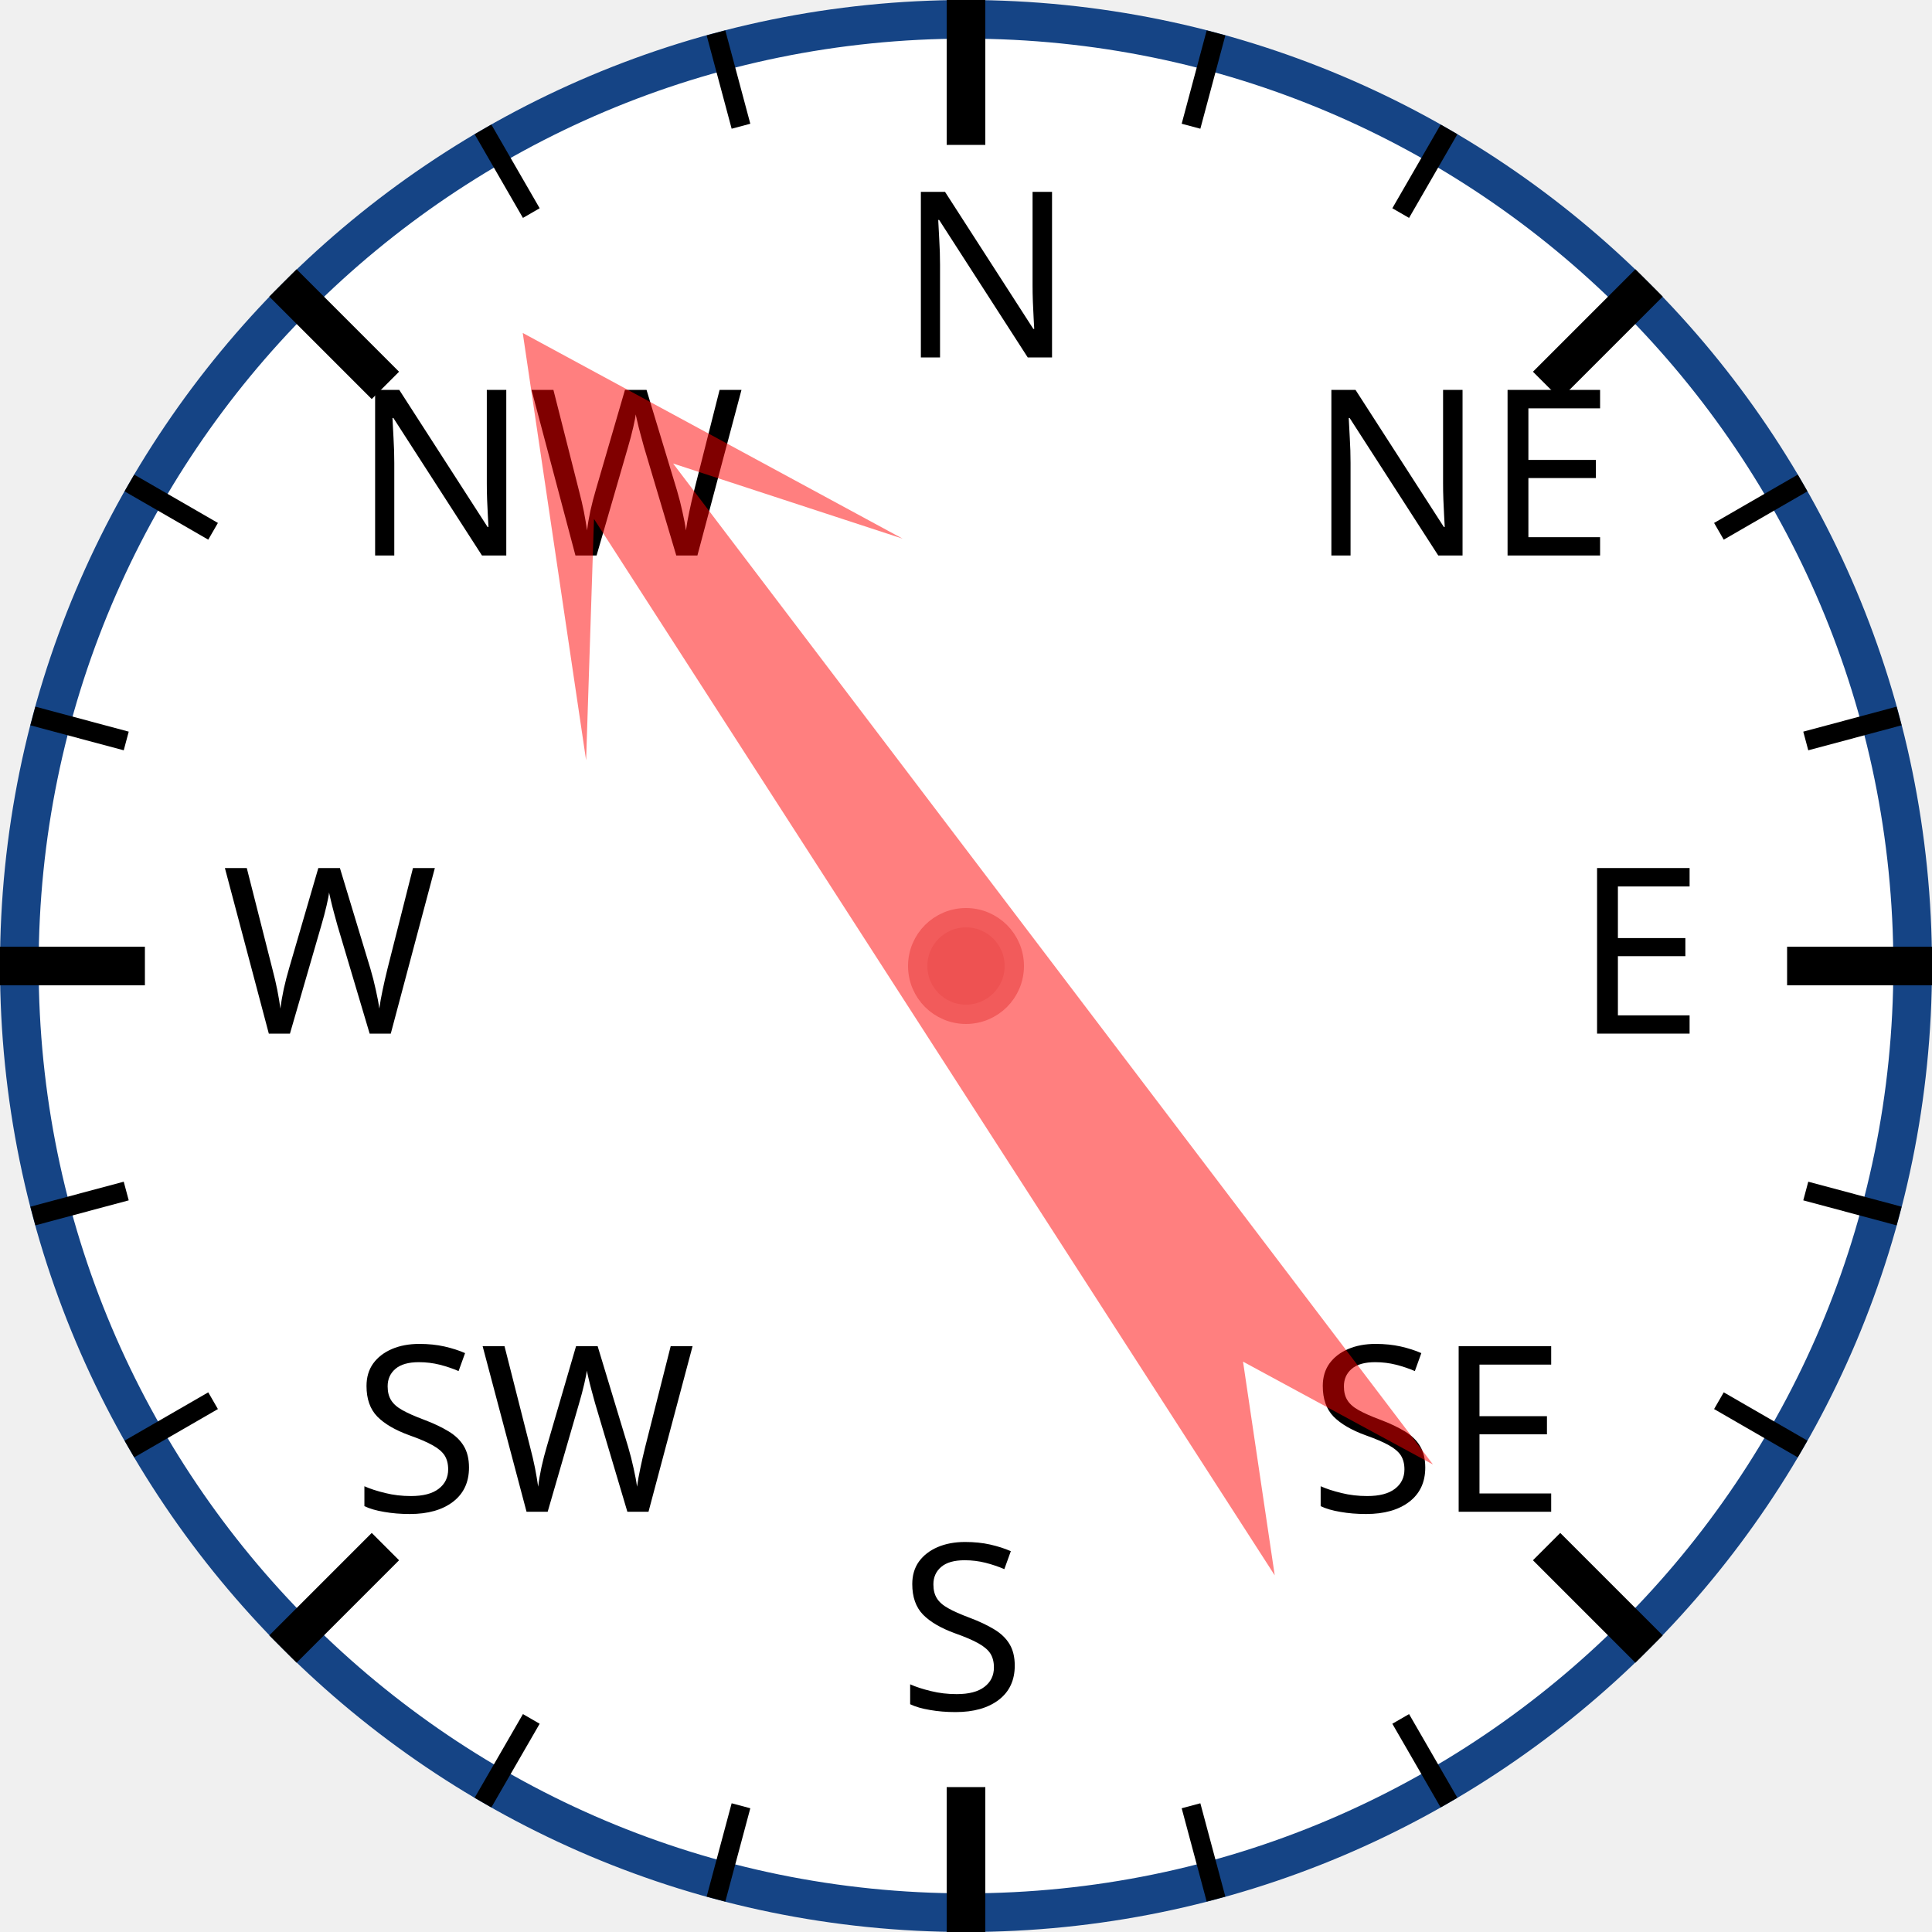
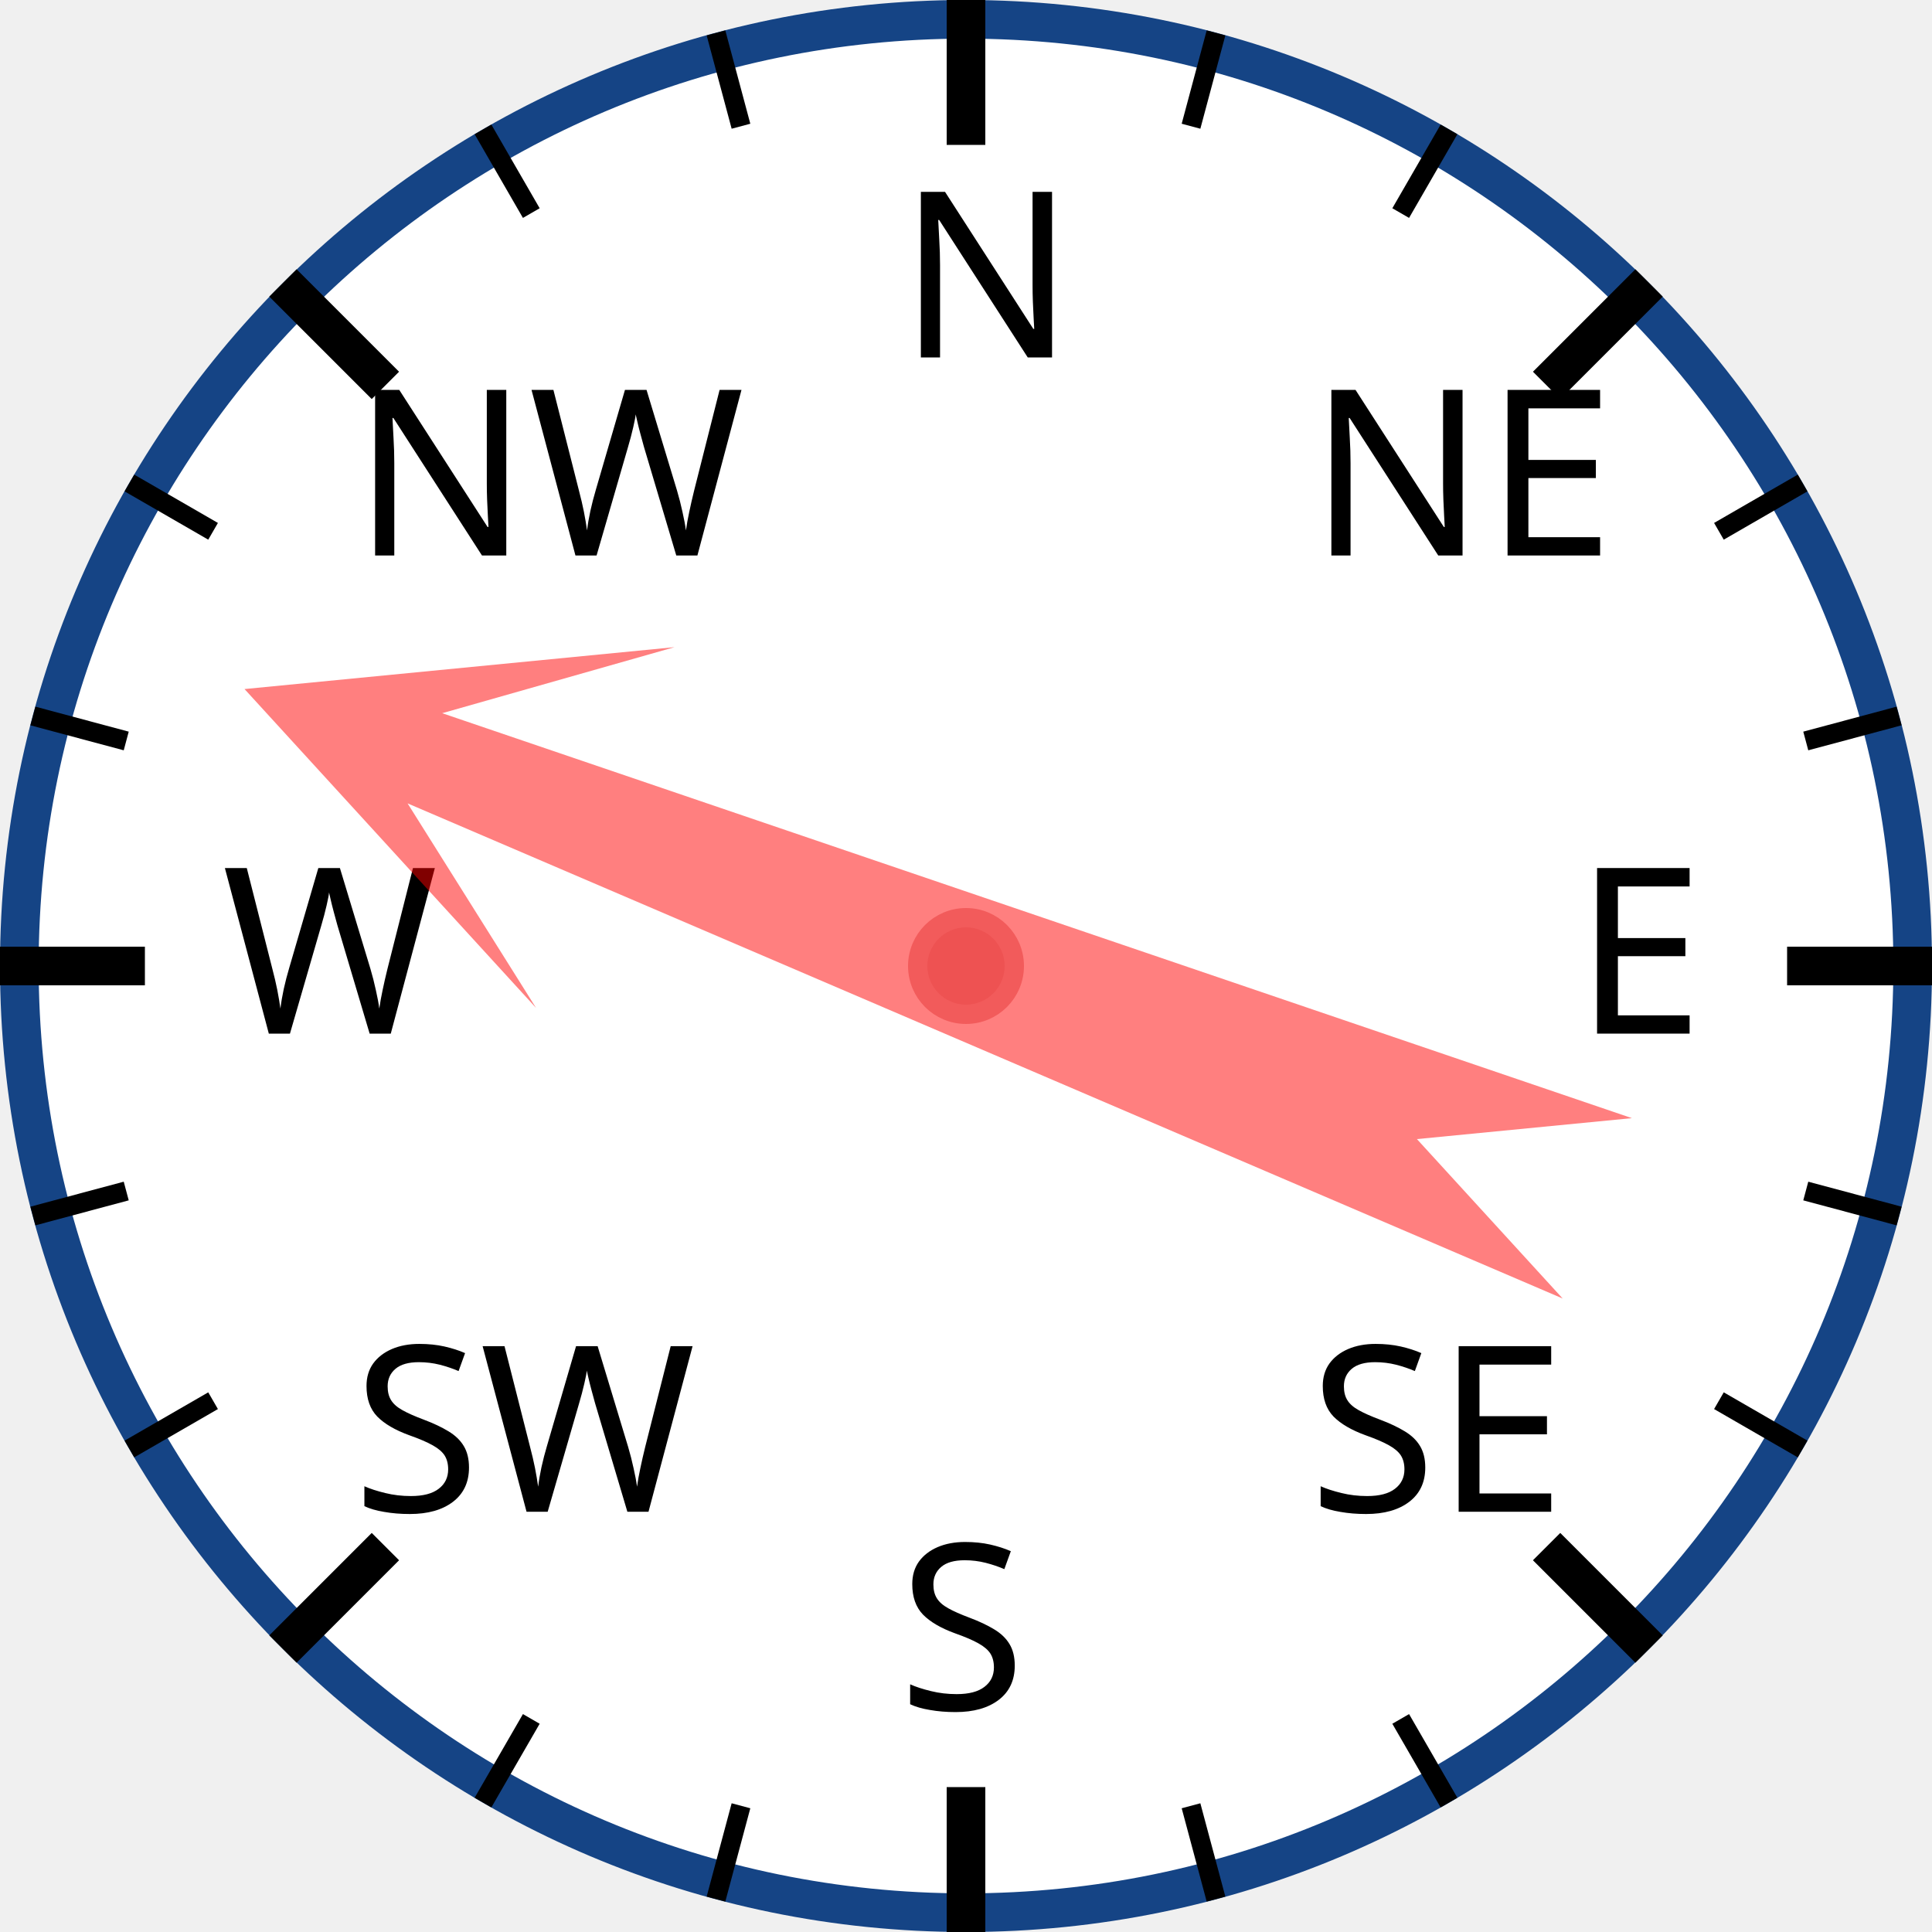
<svg xmlns="http://www.w3.org/2000/svg" width="120px" height="120px" viewBox="0 0 200 200">
  <circle cx="100" cy="100" r="98" style="fill: white; stroke: #154485; stroke-width: 4;" />
  <text x="93.0" y="37.0" style="font-family: sans-serif; font-size: 18pt;">N</text>
  <line x1="100.0" y1="0.0" x2="100.0" y2="15.0" style="stroke: black; stroke-width: 4;" />
  <line x1="74.118" y1="3.407" x2="76.706" y2="13.067" style="stroke: black; stroke-width: 2;" />
  <line x1="50" y1="13.397" x2="55" y2="22.058" style="stroke: black; stroke-width: 2;" />
  <text x="36.503" y="57.503" style="font-family: sans-serif; font-size: 18pt;">NW</text>
  <line x1="29.289" y1="29.289" x2="39.896" y2="39.896" style="stroke: black; stroke-width: 4;" />
  <line x1="13.397" y1="50" x2="22.058" y2="55" style="stroke: black; stroke-width: 2;" />
  <line x1="3.407" y1="74.118" x2="13.067" y2="76.706" style="stroke: black; stroke-width: 2;" />
  <text x="23.0" y="107.0" style="font-family: sans-serif; font-size: 18pt;">W</text>
  <line x1="0.0" y1="100.0" x2="15.0" y2="100.0" style="stroke: black; stroke-width: 4;" />
  <line x1="3.407" y1="125.882" x2="13.067" y2="123.294" style="stroke: black; stroke-width: 2;" />
  <line x1="13.397" y1="150" x2="22.058" y2="145" style="stroke: black; stroke-width: 2;" />
  <text x="36.503" y="156.497" style="font-family: sans-serif; font-size: 18pt;">SW</text>
  <line x1="29.289" y1="170.711" x2="39.896" y2="160.104" style="stroke: black; stroke-width: 4;" />
  <line x1="50" y1="186.603" x2="55" y2="177.942" style="stroke: black; stroke-width: 2;" />
  <line x1="74.118" y1="196.593" x2="76.706" y2="186.933" style="stroke: black; stroke-width: 2;" />
  <text x="93" y="177.0" style="font-family: sans-serif; font-size: 18pt;">S</text>
  <line x1="100" y1="200.0" x2="100" y2="185.0" style="stroke: black; stroke-width: 4;" />
  <line x1="125.882" y1="196.593" x2="123.294" y2="186.933" style="stroke: black; stroke-width: 2;" />
  <line x1="150.0" y1="186.603" x2="145.0" y2="177.942" style="stroke: black; stroke-width: 2;" />
  <text x="135.497" y="156.497" style="font-family: sans-serif; font-size: 18pt;">SE</text>
  <line x1="170.711" y1="170.711" x2="160.104" y2="160.104" style="stroke: black; stroke-width: 4;" />
  <line x1="186.603" y1="150" x2="177.942" y2="145" style="stroke: black; stroke-width: 2;" />
  <line x1="196.593" y1="125.882" x2="186.933" y2="123.294" style="stroke: black; stroke-width: 2;" />
  <text x="163.0" y="107" style="font-family: sans-serif; font-size: 18pt;">E</text>
  <line x1="200.0" y1="100" x2="185.0" y2="100" style="stroke: black; stroke-width: 4;" />
  <line x1="196.593" y1="74.118" x2="186.933" y2="76.706" style="stroke: black; stroke-width: 2;" />
  <line x1="186.603" y1="50" x2="177.942" y2="55" style="stroke: black; stroke-width: 2;" />
  <text x="135.497" y="57.503" style="font-family: sans-serif; font-size: 18pt;">NE</text>
  <line x1="170.711" y1="29.289" x2="160.104" y2="39.896" style="stroke: black; stroke-width: 4;" />
  <line x1="150" y1="13.397" x2="145" y2="22.058" style="stroke: black; stroke-width: 2;" />
  <line x1="125.882" y1="3.407" x2="123.294" y2="13.067" style="stroke: black; stroke-width: 2;" />
-   <polygon points="100 20 120 60 105 40 110 170 100 150 90 170 95 40 80 60" style="fill: red; fill-opacity: 0.5;" transform="rotate(325,100,100)" />
+   <polygon points="100 20 120 60 105 40 110 170 100 150 90 170 95 40 80 60" style="fill: red; fill-opacity: 0.5;" transform="rotate(291,100,100)" />
  <circle cx="100" cy="100" r="5" style="fill: #EE5252; stroke: #F25B5B; stroke-width: 2;" />
</svg>
